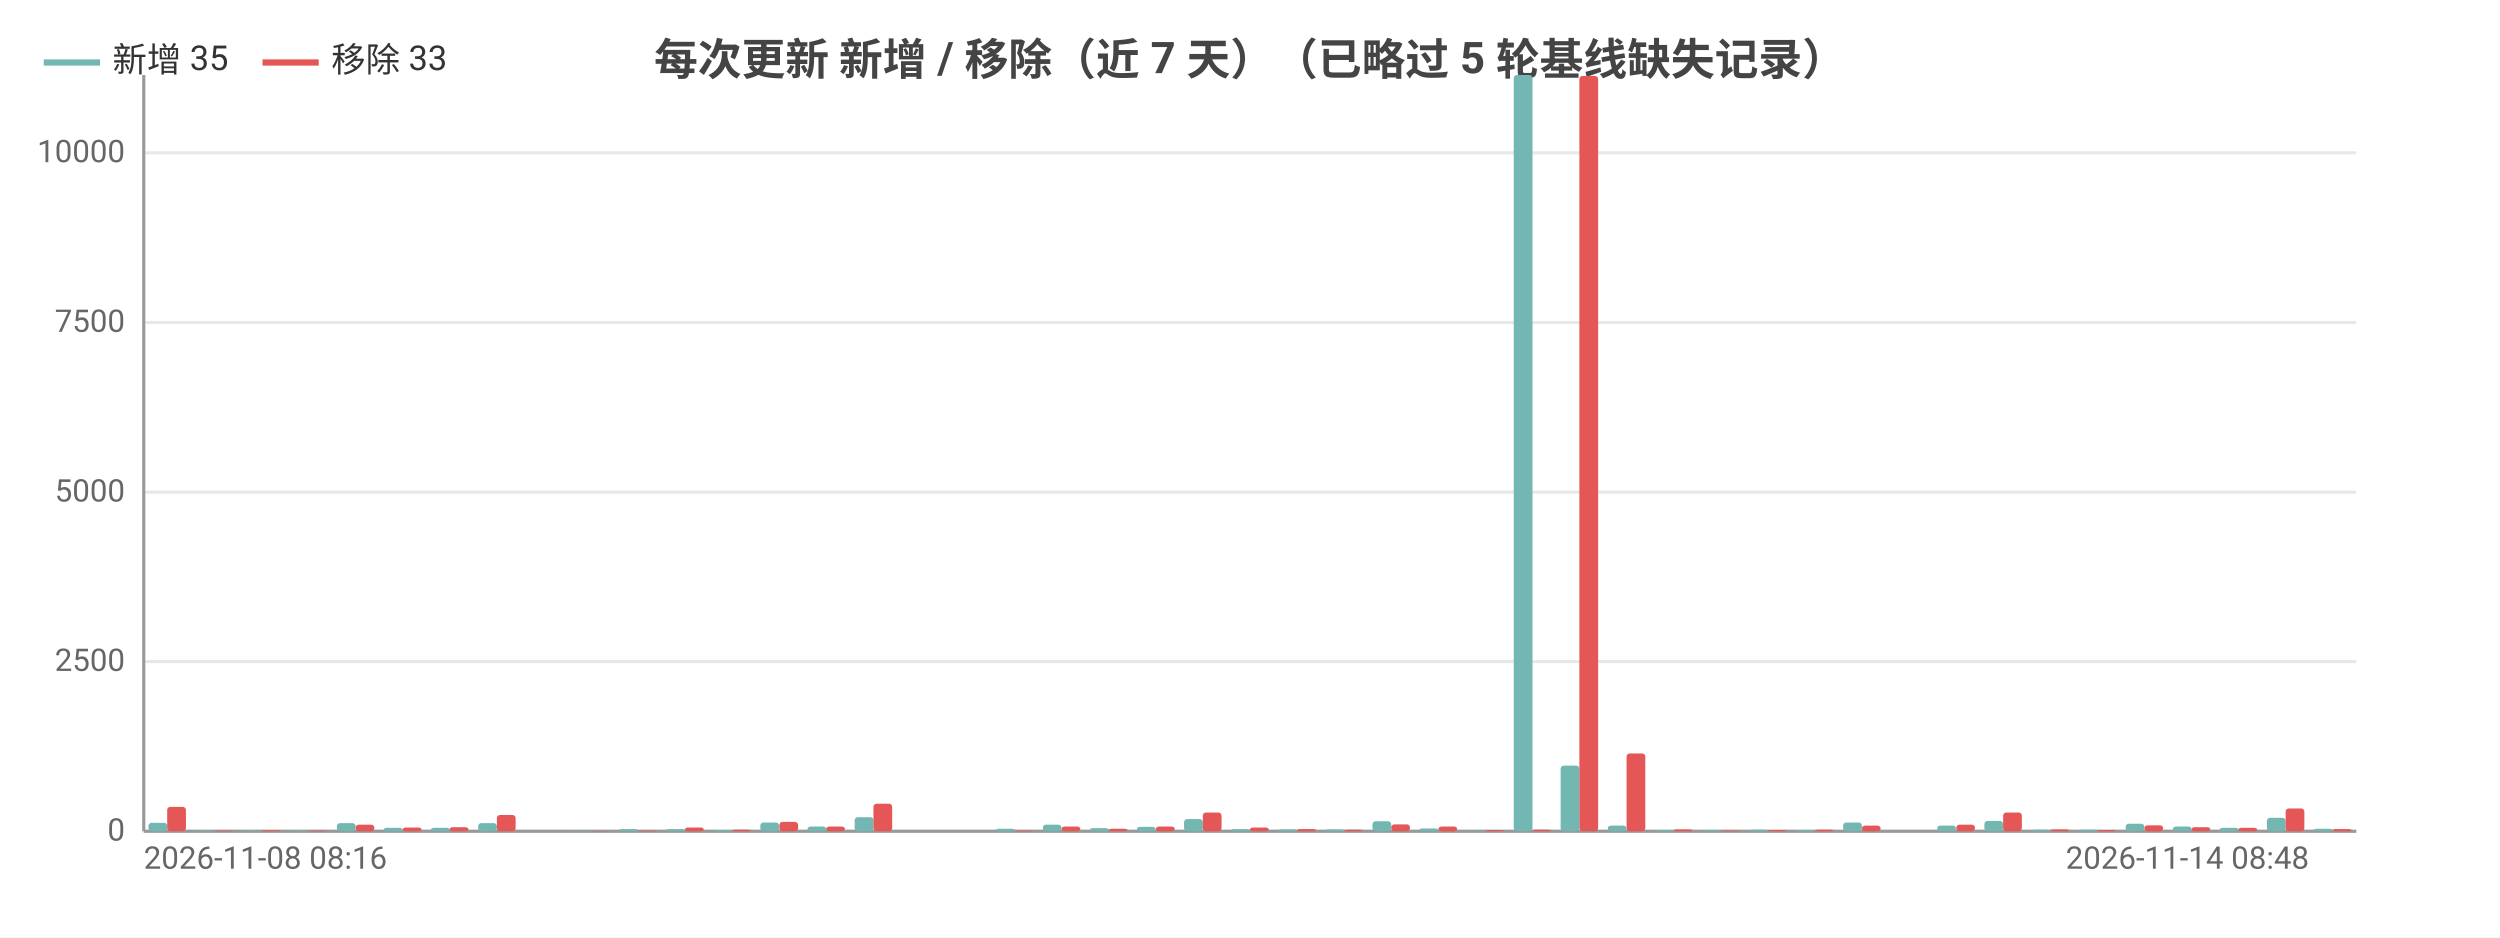
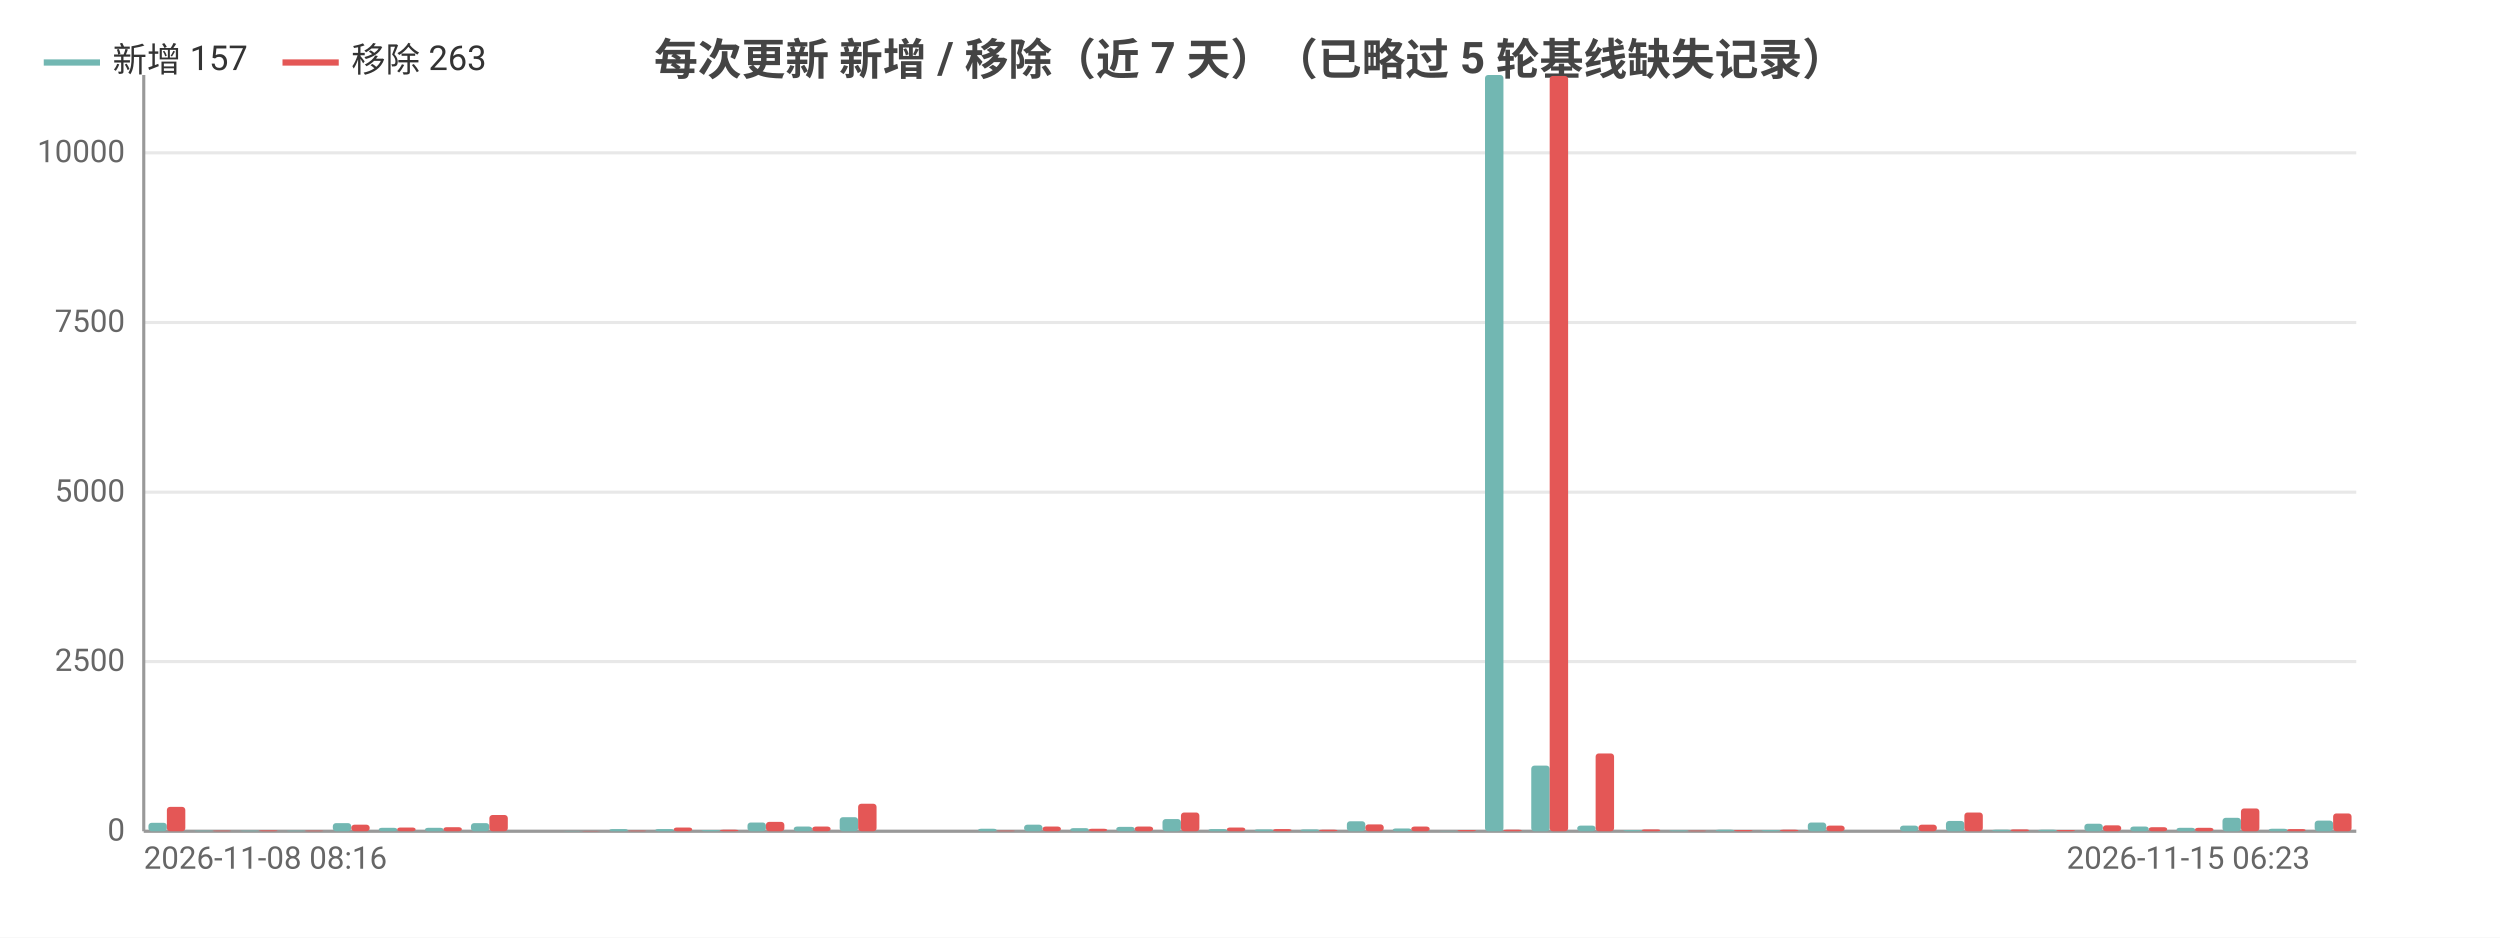
<svg xmlns="http://www.w3.org/2000/svg" width="800" height="300" viewBox="0 0 800 300">
  <rect width="800" height="300" fill="#ffffff" />
  <style>text{font-family:system-ui,-apple-system,'Segoe UI',Roboto,'PingFang SC','Microsoft YaHei','Noto Sans CJK SC',sans-serif}.g{stroke:#e8e8e8;stroke-width:1}.a{stroke:#999;stroke-width:1}.t{font-size:10px;fill:#666}.m{font-size:10px;text-anchor:middle;fill:#666}.e{font-size:10px;text-anchor:end;fill:#666}.l{font-size:11px;fill:#333}.tt{font-size:14px;font-weight:600;text-anchor:middle;fill:#444}.em{font-size:13px;text-anchor:middle;fill:#999}</style>
  <text class="tt" x="400.0" y="24">每次更新 新增 / 移除（近 7 天）（已略过 5 轮基线缺失记录）</text>
  <line class="g" x1="46" y1="266" x2="754" y2="266" />
  <text class="e" x="40" y="269">0</text>
  <line class="g" x1="46" y1="211.7" x2="754" y2="211.7" />
  <text class="e" x="40" y="214.7">2500</text>
  <line class="g" x1="46" y1="157.5" x2="754" y2="157.5" />
  <text class="e" x="40" y="160.5">5000</text>
  <line class="g" x1="46" y1="103.2" x2="754" y2="103.2" />
  <text class="e" x="40" y="106.2">7500</text>
  <line class="g" x1="46" y1="48.9" x2="754" y2="48.9" />
  <text class="e" x="40" y="51.9">10000</text>
  <line class="a" x1="46" y1="24" x2="46" y2="266" />
  <line class="a" x1="46" y1="266" x2="754" y2="266" />
-   <rect x="47.5" y="263.3" width="6.0" height="2.7" fill="#72b7b2" rx="1" />
-   <rect x="53.5" y="258.2" width="6.0" height="7.8" fill="#e45756" rx="1" />
-   <rect x="62.6" y="265.8" width="6.0" height="0.2" fill="#72b7b2" rx="1" />
-   <rect x="68.6" y="265.8" width="6.0" height="0.2" fill="#e45756" rx="1" />
-   <rect x="77.6" y="265.8" width="6.0" height="0.2" fill="#72b7b2" rx="1" />
-   <rect x="83.7" y="265.7" width="6.0" height="0.3" fill="#e45756" rx="1" />
-   <rect x="92.7" y="265.8" width="6.0" height="0.2" fill="#72b7b2" rx="1" />
-   <rect x="98.7" y="265.8" width="6.0" height="0.2" fill="#e45756" rx="1" />
-   <rect x="107.8" y="263.4" width="6.0" height="2.6" fill="#72b7b2" rx="1" />
-   <rect x="113.8" y="263.9" width="6.0" height="2.1" fill="#e45756" rx="1" />
-   <rect x="122.8" y="264.9" width="6.0" height="1.1" fill="#72b7b2" rx="1" />
-   <rect x="128.9" y="264.8" width="6.0" height="1.2" fill="#e45756" rx="1" />
-   <rect x="137.9" y="264.9" width="6.0" height="1.1" fill="#72b7b2" rx="1" />
-   <rect x="143.9" y="264.7" width="6.0" height="1.3" fill="#e45756" rx="1" />
-   <rect x="153.0" y="263.4" width="6.0" height="2.6" fill="#72b7b2" rx="1" />
-   <rect x="159.0" y="260.8" width="6.0" height="5.2" fill="#e45756" rx="1" />
-   <rect x="168.0" y="266.0" width="6.0" height="0.0" fill="#72b7b2" rx="1" />
-   <rect x="174.0" y="266.0" width="6.0" height="0.0" fill="#e45756" rx="1" />
-   <rect x="183.1" y="265.9" width="6.0" height="0.1" fill="#72b7b2" rx="1" />
-   <rect x="189.1" y="265.9" width="6.0" height="0.1" fill="#e45756" rx="1" />
-   <rect x="198.1" y="265.3" width="6.0" height="0.7" fill="#72b7b2" rx="1" />
-   <rect x="204.2" y="265.8" width="6.0" height="0.2" fill="#e45756" rx="1" />
-   <rect x="213.2" y="265.3" width="6.0" height="0.7" fill="#72b7b2" rx="1" />
-   <rect x="219.2" y="264.8" width="6.0" height="1.2" fill="#e45756" rx="1" />
-   <rect x="228.3" y="265.6" width="6.0" height="0.4" fill="#72b7b2" rx="1" />
-   <rect x="234.3" y="265.5" width="6.0" height="0.5" fill="#e45756" rx="1" />
-   <rect x="243.3" y="263.2" width="6.0" height="2.8" fill="#72b7b2" rx="1" />
-   <rect x="249.4" y="263.0" width="6.0" height="3.0" fill="#e45756" rx="1" />
-   <rect x="258.4" y="264.5" width="6.0" height="1.5" fill="#72b7b2" rx="1" />
-   <rect x="264.4" y="264.5" width="6.0" height="1.5" fill="#e45756" rx="1" />
-   <rect x="273.5" y="261.5" width="6.0" height="4.5" fill="#72b7b2" rx="1" />
-   <rect x="279.5" y="257.2" width="6.0" height="8.8" fill="#e45756" rx="1" />
-   <rect x="288.5" y="266.0" width="6.0" height="0.0" fill="#72b7b2" rx="1" />
-   <rect x="294.6" y="266.0" width="6.0" height="0.0" fill="#e45756" rx="1" />
-   <rect x="303.6" y="266" width="6.0" height="0" fill="#72b7b2" rx="1" />
-   <rect x="309.6" y="266" width="6.0" height="0" fill="#e45756" rx="1" />
-   <rect x="318.7" y="265.2" width="6.0" height="0.8" fill="#72b7b2" rx="1" />
-   <rect x="324.7" y="265.8" width="6.0" height="0.2" fill="#e45756" rx="1" />
-   <rect x="333.7" y="263.9" width="6.0" height="2.1" fill="#72b7b2" rx="1" />
-   <rect x="339.7" y="264.5" width="6.0" height="1.5" fill="#e45756" rx="1" />
-   <rect x="348.8" y="265.0" width="6.0" height="1.0" fill="#72b7b2" rx="1" />
-   <rect x="354.8" y="265.2" width="6.0" height="0.8" fill="#e45756" rx="1" />
-   <rect x="363.8" y="264.6" width="6.0" height="1.4" fill="#72b7b2" rx="1" />
-   <rect x="369.9" y="264.5" width="6.0" height="1.5" fill="#e45756" rx="1" />
-   <rect x="378.9" y="262.1" width="6.0" height="3.9" fill="#72b7b2" rx="1" />
-   <rect x="384.9" y="260.0" width="6.0" height="6.0" fill="#e45756" rx="1" />
-   <rect x="394.0" y="265.3" width="6.0" height="0.7" fill="#72b7b2" rx="1" />
-   <rect x="400" y="264.8" width="6.0" height="1.2" fill="#e45756" rx="1" />
-   <rect x="409.0" y="265.4" width="6.0" height="0.6" fill="#72b7b2" rx="1" />
-   <rect x="415.1" y="265.3" width="6.0" height="0.7" fill="#e45756" rx="1" />
-   <rect x="424.1" y="265.4" width="6.0" height="0.6" fill="#72b7b2" rx="1" />
-   <rect x="430.1" y="265.5" width="6.0" height="0.5" fill="#e45756" rx="1" />
-   <rect x="439.2" y="262.8" width="6.0" height="3.2" fill="#72b7b2" rx="1" />
-   <rect x="445.2" y="263.8" width="6.0" height="2.2" fill="#e45756" rx="1" />
-   <rect x="454.2" y="265.1" width="6.0" height="0.9" fill="#72b7b2" rx="1" />
-   <rect x="460.3" y="264.5" width="6.0" height="1.5" fill="#e45756" rx="1" />
-   <rect x="469.3" y="265.9" width="6.0" height="0.1" fill="#72b7b2" rx="1" />
-   <rect x="475.3" y="265.6" width="6.0" height="0.4" fill="#e45756" rx="1" />
-   <rect x="484.4" y="24" width="6.0" height="242" fill="#72b7b2" rx="1" />
-   <rect x="490.4" y="265.5" width="6.0" height="0.5" fill="#e45756" rx="1" />
-   <rect x="499.4" y="245.0" width="6.0" height="21.0" fill="#72b7b2" rx="1" />
-   <rect x="505.4" y="24.3" width="6.0" height="241.7" fill="#e45756" rx="1" />
-   <rect x="514.5" y="264.2" width="6.0" height="1.8" fill="#72b7b2" rx="1" />
-   <rect x="520.5" y="241.1" width="6.0" height="24.9" fill="#e45756" rx="1" />
-   <rect x="529.5" y="265.6" width="6.0" height="0.4" fill="#72b7b2" rx="1" />
-   <rect x="535.6" y="265.4" width="6.0" height="0.6" fill="#e45756" rx="1" />
-   <rect x="544.6" y="265.7" width="6.0" height="0.3" fill="#72b7b2" rx="1" />
-   <rect x="550.6" y="265.8" width="6.0" height="0.2" fill="#e45756" rx="1" />
-   <rect x="559.7" y="265.5" width="6.0" height="0.5" fill="#72b7b2" rx="1" />
-   <rect x="565.7" y="265.6" width="6.0" height="0.4" fill="#e45756" rx="1" />
-   <rect x="574.7" y="265.6" width="6.0" height="0.4" fill="#72b7b2" rx="1" />
-   <rect x="580.8" y="265.5" width="6.0" height="0.5" fill="#e45756" rx="1" />
-   <rect x="589.8" y="263.2" width="6.0" height="2.8" fill="#72b7b2" rx="1" />
-   <rect x="595.8" y="264.2" width="6.0" height="1.8" fill="#e45756" rx="1" />
-   <rect x="604.9" y="266.0" width="6.0" height="0.0" fill="#72b7b2" rx="1" />
-   <rect x="610.9" y="266.0" width="6.0" height="0.0" fill="#e45756" rx="1" />
-   <rect x="619.9" y="264.2" width="6.0" height="1.8" fill="#72b7b2" rx="1" />
-   <rect x="626.0" y="263.9" width="6.0" height="2.1" fill="#e45756" rx="1" />
-   <rect x="635.0" y="262.7" width="6.0" height="3.3" fill="#72b7b2" rx="1" />
-   <rect x="641.0" y="260.0" width="6.0" height="6.0" fill="#e45756" rx="1" />
-   <rect x="650.1" y="265.5" width="6.0" height="0.5" fill="#72b7b2" rx="1" />
-   <rect x="656.1" y="265.4" width="6.0" height="0.6" fill="#e45756" rx="1" />
-   <rect x="665.1" y="265.5" width="6.0" height="0.5" fill="#72b7b2" rx="1" />
-   <rect x="671.1" y="265.6" width="6.0" height="0.4" fill="#e45756" rx="1" />
-   <rect x="680.2" y="263.6" width="6.0" height="2.4" fill="#72b7b2" rx="1" />
-   <rect x="686.2" y="264.1" width="6.0" height="1.9" fill="#e45756" rx="1" />
-   <rect x="695.3" y="264.5" width="6.0" height="1.5" fill="#72b7b2" rx="1" />
-   <rect x="701.3" y="264.7" width="6.0" height="1.3" fill="#e45756" rx="1" />
-   <rect x="710.3" y="264.9" width="6.0" height="1.1" fill="#72b7b2" rx="1" />
-   <rect x="716.3" y="264.9" width="6.0" height="1.1" fill="#e45756" rx="1" />
-   <rect x="725.4" y="261.7" width="6.0" height="4.3" fill="#72b7b2" rx="1" />
-   <rect x="731.4" y="258.7" width="6.0" height="7.3" fill="#e45756" rx="1" />
-   <rect x="740.4" y="265.2" width="6.0" height="0.8" fill="#72b7b2" rx="1" />
-   <rect x="746.5" y="265.3" width="6.0" height="0.7" fill="#e45756" rx="1" />
+   <rect x="47.5" y="263.3" width="5.9" height="2.7" fill="#72b7b2" rx="1" />
+   <rect x="53.4" y="258.2" width="5.9" height="7.8" fill="#e45756" rx="1" />
+   <rect x="62.2" y="265.8" width="5.9" height="0.2" fill="#72b7b2" rx="1" />
+   <rect x="68.1" y="265.8" width="5.9" height="0.2" fill="#e45756" rx="1" />
+   <rect x="77.0" y="265.8" width="5.9" height="0.2" fill="#72b7b2" rx="1" />
+   <rect x="82.9" y="265.7" width="5.9" height="0.3" fill="#e45756" rx="1" />
+   <rect x="91.7" y="265.8" width="5.9" height="0.2" fill="#72b7b2" rx="1" />
+   <rect x="97.6" y="265.8" width="5.9" height="0.2" fill="#e45756" rx="1" />
+   <rect x="106.5" y="263.4" width="5.9" height="2.6" fill="#72b7b2" rx="1" />
+   <rect x="112.4" y="263.9" width="5.9" height="2.1" fill="#e45756" rx="1" />
+   <rect x="121.2" y="264.9" width="5.9" height="1.1" fill="#72b7b2" rx="1" />
+   <rect x="127.1" y="264.8" width="5.9" height="1.2" fill="#e45756" rx="1" />
+   <rect x="136.0" y="264.9" width="5.9" height="1.1" fill="#72b7b2" rx="1" />
+   <rect x="141.9" y="264.7" width="5.9" height="1.3" fill="#e45756" rx="1" />
+   <rect x="150.7" y="263.4" width="5.9" height="2.6" fill="#72b7b2" rx="1" />
+   <rect x="156.6" y="260.8" width="5.9" height="5.2" fill="#e45756" rx="1" />
+   <rect x="165.5" y="266.0" width="5.9" height="0.0" fill="#72b7b2" rx="1" />
+   <rect x="171.4" y="266.0" width="5.9" height="0.0" fill="#e45756" rx="1" />
+   <rect x="180.2" y="265.9" width="5.9" height="0.1" fill="#72b7b2" rx="1" />
+   <rect x="186.1" y="265.9" width="5.9" height="0.1" fill="#e45756" rx="1" />
+   <rect x="195.0" y="265.3" width="5.9" height="0.7" fill="#72b7b2" rx="1" />
+   <rect x="200.9" y="265.8" width="5.9" height="0.2" fill="#e45756" rx="1" />
+   <rect x="209.7" y="265.3" width="5.9" height="0.7" fill="#72b7b2" rx="1" />
+   <rect x="215.6" y="264.8" width="5.9" height="1.2" fill="#e45756" rx="1" />
+   <rect x="224.5" y="265.6" width="5.9" height="0.4" fill="#72b7b2" rx="1" />
+   <rect x="230.4" y="265.5" width="5.9" height="0.5" fill="#e45756" rx="1" />
+   <rect x="239.2" y="263.2" width="5.9" height="2.8" fill="#72b7b2" rx="1" />
+   <rect x="245.1" y="263.0" width="5.9" height="3.0" fill="#e45756" rx="1" />
+   <rect x="254.0" y="264.5" width="5.9" height="1.5" fill="#72b7b2" rx="1" />
+   <rect x="259.9" y="264.5" width="5.9" height="1.5" fill="#e45756" rx="1" />
+   <rect x="268.7" y="261.5" width="5.9" height="4.5" fill="#72b7b2" rx="1" />
+   <rect x="274.6" y="257.2" width="5.9" height="8.8" fill="#e45756" rx="1" />
+   <rect x="283.5" y="266.0" width="5.9" height="0.0" fill="#72b7b2" rx="1" />
+   <rect x="289.4" y="266.0" width="5.9" height="0.0" fill="#e45756" rx="1" />
+   <rect x="298.2" y="266" width="5.9" height="0" fill="#72b7b2" rx="1" />
+   <rect x="304.1" y="266" width="5.9" height="0" fill="#e45756" rx="1" />
+   <rect x="313.0" y="265.2" width="5.9" height="0.8" fill="#72b7b2" rx="1" />
+   <rect x="318.9" y="265.8" width="5.9" height="0.2" fill="#e45756" rx="1" />
+   <rect x="327.7" y="263.9" width="5.9" height="2.1" fill="#72b7b2" rx="1" />
+   <rect x="333.6" y="264.5" width="5.9" height="1.5" fill="#e45756" rx="1" />
+   <rect x="342.5" y="265.0" width="5.9" height="1.0" fill="#72b7b2" rx="1" />
+   <rect x="348.4" y="265.2" width="5.9" height="0.8" fill="#e45756" rx="1" />
+   <rect x="357.2" y="264.6" width="5.9" height="1.4" fill="#72b7b2" rx="1" />
+   <rect x="363.1" y="264.5" width="5.9" height="1.5" fill="#e45756" rx="1" />
+   <rect x="372.0" y="262.1" width="5.9" height="3.9" fill="#72b7b2" rx="1" />
+   <rect x="377.9" y="260.0" width="5.9" height="6.0" fill="#e45756" rx="1" />
+   <rect x="386.7" y="265.3" width="5.9" height="0.7" fill="#72b7b2" rx="1" />
+   <rect x="392.6" y="264.8" width="5.9" height="1.2" fill="#e45756" rx="1" />
+   <rect x="401.5" y="265.4" width="5.9" height="0.6" fill="#72b7b2" rx="1" />
+   <rect x="407.4" y="265.3" width="5.9" height="0.7" fill="#e45756" rx="1" />
+   <rect x="416.2" y="265.4" width="5.9" height="0.6" fill="#72b7b2" rx="1" />
+   <rect x="422.1" y="265.5" width="5.9" height="0.5" fill="#e45756" rx="1" />
+   <rect x="431.0" y="262.8" width="5.9" height="3.2" fill="#72b7b2" rx="1" />
+   <rect x="436.9" y="263.8" width="5.9" height="2.2" fill="#e45756" rx="1" />
+   <rect x="445.7" y="265.1" width="5.9" height="0.9" fill="#72b7b2" rx="1" />
+   <rect x="451.6" y="264.5" width="5.9" height="1.5" fill="#e45756" rx="1" />
+   <rect x="460.5" y="265.9" width="5.9" height="0.1" fill="#72b7b2" rx="1" />
+   <rect x="466.4" y="265.6" width="5.9" height="0.4" fill="#e45756" rx="1" />
+   <rect x="475.2" y="24" width="5.9" height="242" fill="#72b7b2" rx="1" />
+   <rect x="481.1" y="265.5" width="5.9" height="0.5" fill="#e45756" rx="1" />
+   <rect x="490.0" y="245.0" width="5.9" height="21.0" fill="#72b7b2" rx="1" />
+   <rect x="495.9" y="24.3" width="5.9" height="241.7" fill="#e45756" rx="1" />
+   <rect x="504.7" y="264.2" width="5.9" height="1.8" fill="#72b7b2" rx="1" />
+   <rect x="510.6" y="241.1" width="5.9" height="24.9" fill="#e45756" rx="1" />
+   <rect x="519.5" y="265.6" width="5.9" height="0.4" fill="#72b7b2" rx="1" />
+   <rect x="525.4" y="265.4" width="5.9" height="0.6" fill="#e45756" rx="1" />
+   <rect x="534.2" y="265.7" width="5.9" height="0.3" fill="#72b7b2" rx="1" />
+   <rect x="540.1" y="265.8" width="5.9" height="0.2" fill="#e45756" rx="1" />
+   <rect x="549.0" y="265.5" width="5.9" height="0.5" fill="#72b7b2" rx="1" />
+   <rect x="554.9" y="265.6" width="5.9" height="0.4" fill="#e45756" rx="1" />
+   <rect x="563.7" y="265.6" width="5.9" height="0.4" fill="#72b7b2" rx="1" />
+   <rect x="569.6" y="265.5" width="5.9" height="0.5" fill="#e45756" rx="1" />
+   <rect x="578.5" y="263.2" width="5.9" height="2.8" fill="#72b7b2" rx="1" />
+   <rect x="584.4" y="264.2" width="5.9" height="1.8" fill="#e45756" rx="1" />
+   <rect x="593.2" y="266.0" width="5.9" height="0.0" fill="#72b7b2" rx="1" />
+   <rect x="599.1" y="266.0" width="5.9" height="0.0" fill="#e45756" rx="1" />
+   <rect x="608.0" y="264.2" width="5.9" height="1.8" fill="#72b7b2" rx="1" />
+   <rect x="613.9" y="263.9" width="5.9" height="2.1" fill="#e45756" rx="1" />
+   <rect x="622.7" y="262.7" width="5.9" height="3.3" fill="#72b7b2" rx="1" />
+   <rect x="628.6" y="260.0" width="5.9" height="6.0" fill="#e45756" rx="1" />
+   <rect x="637.5" y="265.5" width="5.9" height="0.5" fill="#72b7b2" rx="1" />
+   <rect x="643.4" y="265.4" width="5.9" height="0.6" fill="#e45756" rx="1" />
+   <rect x="652.2" y="265.5" width="5.9" height="0.5" fill="#72b7b2" rx="1" />
+   <rect x="658.1" y="265.6" width="5.9" height="0.4" fill="#e45756" rx="1" />
+   <rect x="667.0" y="263.6" width="5.9" height="2.4" fill="#72b7b2" rx="1" />
+   <rect x="672.9" y="264.1" width="5.9" height="1.9" fill="#e45756" rx="1" />
+   <rect x="681.7" y="264.5" width="5.9" height="1.5" fill="#72b7b2" rx="1" />
+   <rect x="687.6" y="264.7" width="5.9" height="1.3" fill="#e45756" rx="1" />
+   <rect x="696.5" y="264.9" width="5.9" height="1.1" fill="#72b7b2" rx="1" />
+   <rect x="702.4" y="264.9" width="5.9" height="1.1" fill="#e45756" rx="1" />
+   <rect x="711.2" y="261.7" width="5.9" height="4.3" fill="#72b7b2" rx="1" />
+   <rect x="717.1" y="258.7" width="5.9" height="7.3" fill="#e45756" rx="1" />
+   <rect x="726.0" y="265.2" width="5.9" height="0.8" fill="#72b7b2" rx="1" />
+   <rect x="731.9" y="265.3" width="5.9" height="0.7" fill="#e45756" rx="1" />
+   <rect x="740.7" y="262.6" width="5.9" height="3.4" fill="#72b7b2" rx="1" />
+   <rect x="746.6" y="260.3" width="5.9" height="5.7" fill="#e45756" rx="1" />
  <text class="t" x="46" y="278">2026-11-08 08:16</text>
-   <text class="e" x="738.9" y="278">2026-11-14 08:48</text>
+   <text class="e" x="739.2" y="278">2026-11-15 06:23</text>
  <line x1="14" y1="20" x2="32" y2="20" stroke="#72b7b2" stroke-width="2" />
-   <text class="l" x="36" y="23">新增 35</text>
-   <line x1="84.0" y1="20" x2="102.0" y2="20" stroke="#e45756" stroke-width="2" />
-   <text class="l" x="106.0" y="23">移除 33</text>
+   <text class="l" x="36" y="23">新增 157</text>
+   <line x1="90.4" y1="20" x2="108.4" y2="20" stroke="#e45756" stroke-width="2" />
+   <text class="l" x="112.4" y="23">移除 263</text>
</svg>
